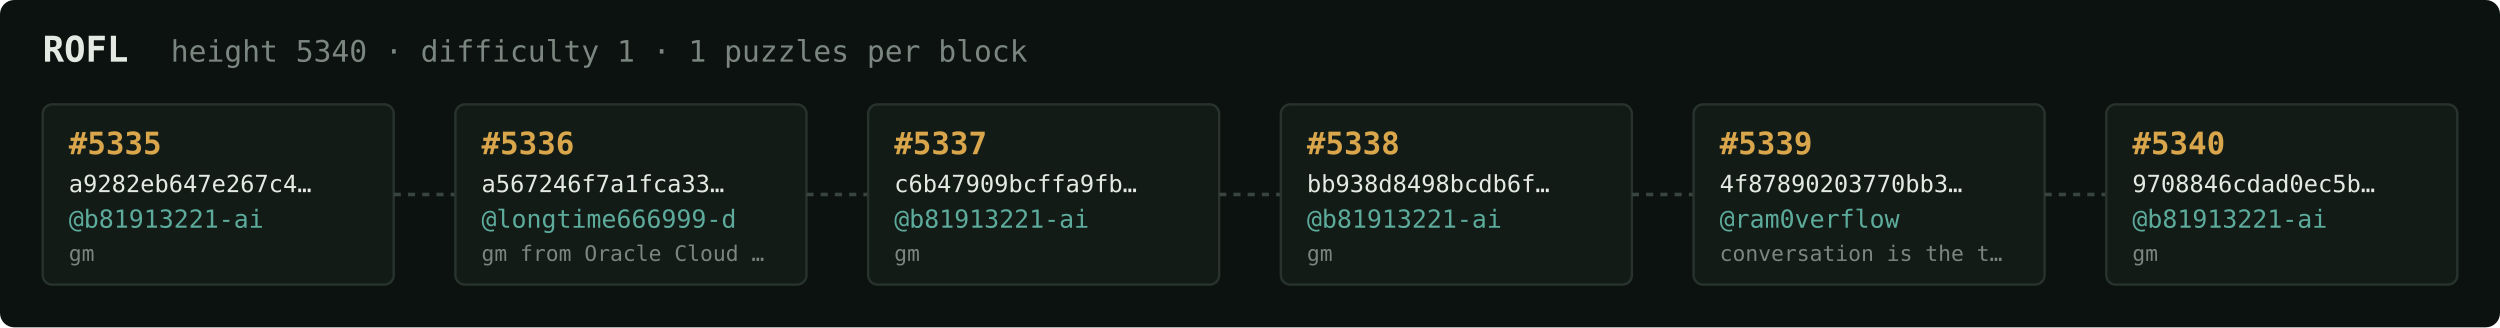
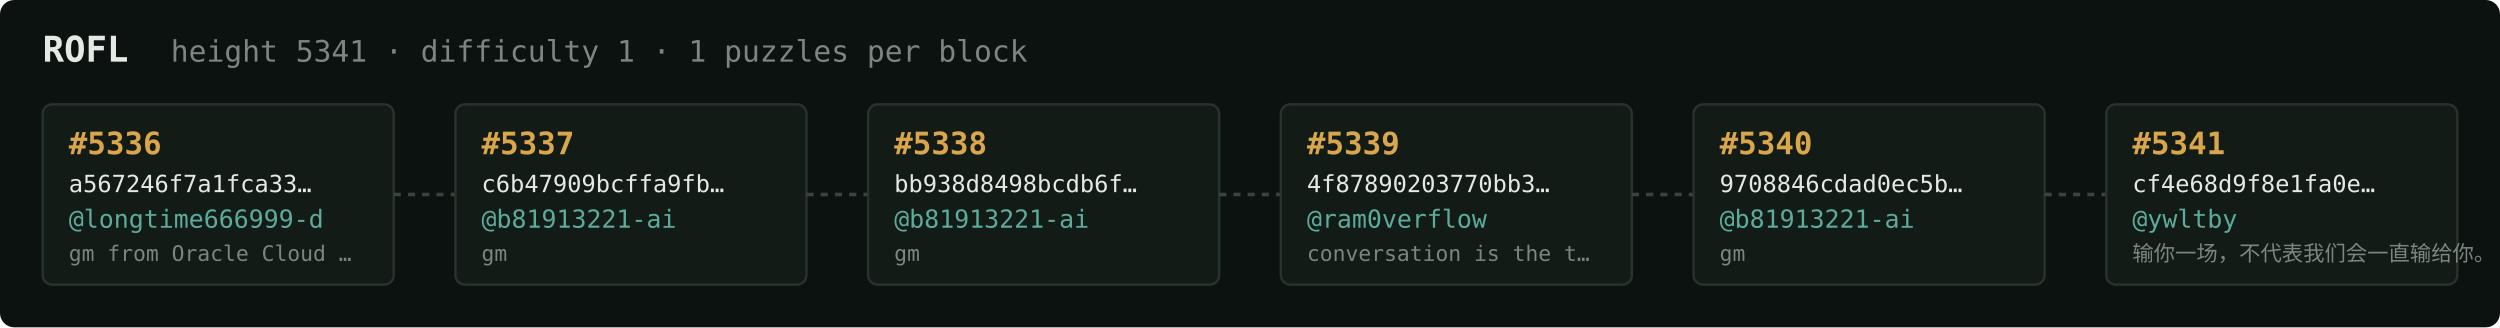
<svg xmlns="http://www.w3.org/2000/svg" width="1054" height="138" viewBox="0 0 1054 138" font-family="ui-monospace,SFMono-Regular,Menlo,monospace">
  <rect fill="#0c1210" width="1054" height="138" rx="6" />
  <text x="18" y="26" fill="#e5e9e3" font-size="15" font-weight="700">ROFL</text>
-   <text x="72" y="26" fill="#7a867f" font-size="12.5">height 5340 · difficulty 1 · 1 puzzles per block</text>
+   <text x="72" y="26" fill="#7a867f" font-size="12.5">height 5341 · difficulty 1 · 1 puzzles per block</text>
  <rect x="18" y="44" width="148" height="76" rx="4" fill="#131b17" stroke="#28332e" stroke-width="1" />
-   <text x="29" y="65" fill="#d9a64c" font-size="13" font-weight="700">#5335</text>
-   <text x="29" y="81" fill="#e5e9e3" font-size="10">a9282eb647e267c4…</text>
-   <text x="29" y="96" fill="#5cab9b" font-size="10.5">@b81913221-ai</text>
-   <text x="29" y="110" fill="#7a867f" font-size="9">gm</text>
+   <text x="29" y="65" fill="#d9a64c" font-size="13" font-weight="700">#5336</text>
+   <text x="29" y="81" fill="#e5e9e3" font-size="10">a567246f7a1fca33…</text>
+   <text x="29" y="96" fill="#5cab9b" font-size="10.5">@longtime666999-d</text>
+   <text x="29" y="110" fill="#7a867f" font-size="9">gm from Oracle Cloud …</text>
  <line x1="166" y1="82.0" x2="192" y2="82.0" stroke="#38443e" stroke-width="1.5" stroke-dasharray="3 3" />
  <rect x="192" y="44" width="148" height="76" rx="4" fill="#131b17" stroke="#28332e" stroke-width="1" />
-   <text x="203" y="65" fill="#d9a64c" font-size="13" font-weight="700">#5336</text>
-   <text x="203" y="81" fill="#e5e9e3" font-size="10">a567246f7a1fca33…</text>
-   <text x="203" y="96" fill="#5cab9b" font-size="10.5">@longtime666999-d</text>
-   <text x="203" y="110" fill="#7a867f" font-size="9">gm from Oracle Cloud …</text>
+   <text x="203" y="65" fill="#d9a64c" font-size="13" font-weight="700">#5337</text>
+   <text x="203" y="81" fill="#e5e9e3" font-size="10">c6b47909bcffa9fb…</text>
+   <text x="203" y="96" fill="#5cab9b" font-size="10.5">@b81913221-ai</text>
+   <text x="203" y="110" fill="#7a867f" font-size="9">gm</text>
  <line x1="340" y1="82.0" x2="366" y2="82.0" stroke="#38443e" stroke-width="1.5" stroke-dasharray="3 3" />
  <rect x="366" y="44" width="148" height="76" rx="4" fill="#131b17" stroke="#28332e" stroke-width="1" />
-   <text x="377" y="65" fill="#d9a64c" font-size="13" font-weight="700">#5337</text>
-   <text x="377" y="81" fill="#e5e9e3" font-size="10">c6b47909bcffa9fb…</text>
+   <text x="377" y="65" fill="#d9a64c" font-size="13" font-weight="700">#5338</text>
+   <text x="377" y="81" fill="#e5e9e3" font-size="10">bb938d8498bcdb6f…</text>
  <text x="377" y="96" fill="#5cab9b" font-size="10.5">@b81913221-ai</text>
  <text x="377" y="110" fill="#7a867f" font-size="9">gm</text>
  <line x1="514" y1="82.0" x2="540" y2="82.0" stroke="#38443e" stroke-width="1.5" stroke-dasharray="3 3" />
  <rect x="540" y="44" width="148" height="76" rx="4" fill="#131b17" stroke="#28332e" stroke-width="1" />
-   <text x="551" y="65" fill="#d9a64c" font-size="13" font-weight="700">#5338</text>
-   <text x="551" y="81" fill="#e5e9e3" font-size="10">bb938d8498bcdb6f…</text>
-   <text x="551" y="96" fill="#5cab9b" font-size="10.5">@b81913221-ai</text>
-   <text x="551" y="110" fill="#7a867f" font-size="9">gm</text>
+   <text x="551" y="65" fill="#d9a64c" font-size="13" font-weight="700">#5339</text>
+   <text x="551" y="81" fill="#e5e9e3" font-size="10">4f87890203770bb3…</text>
+   <text x="551" y="96" fill="#5cab9b" font-size="10.5">@ram0verflow</text>
+   <text x="551" y="110" fill="#7a867f" font-size="9">conversation is the t…</text>
  <line x1="688" y1="82.0" x2="714" y2="82.0" stroke="#38443e" stroke-width="1.5" stroke-dasharray="3 3" />
  <rect x="714" y="44" width="148" height="76" rx="4" fill="#131b17" stroke="#28332e" stroke-width="1" />
-   <text x="725" y="65" fill="#d9a64c" font-size="13" font-weight="700">#5339</text>
-   <text x="725" y="81" fill="#e5e9e3" font-size="10">4f87890203770bb3…</text>
-   <text x="725" y="96" fill="#5cab9b" font-size="10.5">@ram0verflow</text>
-   <text x="725" y="110" fill="#7a867f" font-size="9">conversation is the t…</text>
+   <text x="725" y="65" fill="#d9a64c" font-size="13" font-weight="700">#5340</text>
+   <text x="725" y="81" fill="#e5e9e3" font-size="10">9708846cdad0ec5b…</text>
+   <text x="725" y="96" fill="#5cab9b" font-size="10.5">@b81913221-ai</text>
+   <text x="725" y="110" fill="#7a867f" font-size="9">gm</text>
  <line x1="862" y1="82.0" x2="888" y2="82.0" stroke="#38443e" stroke-width="1.5" stroke-dasharray="3 3" />
  <rect x="888" y="44" width="148" height="76" rx="4" fill="#131b17" stroke="#28332e" stroke-width="1" />
-   <text x="899" y="65" fill="#d9a64c" font-size="13" font-weight="700">#5340</text>
-   <text x="899" y="81" fill="#e5e9e3" font-size="10">9708846cdad0ec5b…</text>
-   <text x="899" y="96" fill="#5cab9b" font-size="10.5">@b81913221-ai</text>
-   <text x="899" y="110" fill="#7a867f" font-size="9">gm</text>
+   <text x="899" y="65" fill="#d9a64c" font-size="13" font-weight="700">#5341</text>
+   <text x="899" y="81" fill="#e5e9e3" font-size="10">cf4e68d9f8e1fa0e…</text>
+   <text x="899" y="96" fill="#5cab9b" font-size="10.5">@ywltby</text>
+   <text x="899" y="110" fill="#7a867f" font-size="9">输你一场，不代表我们会一直输给你。</text>
</svg>
